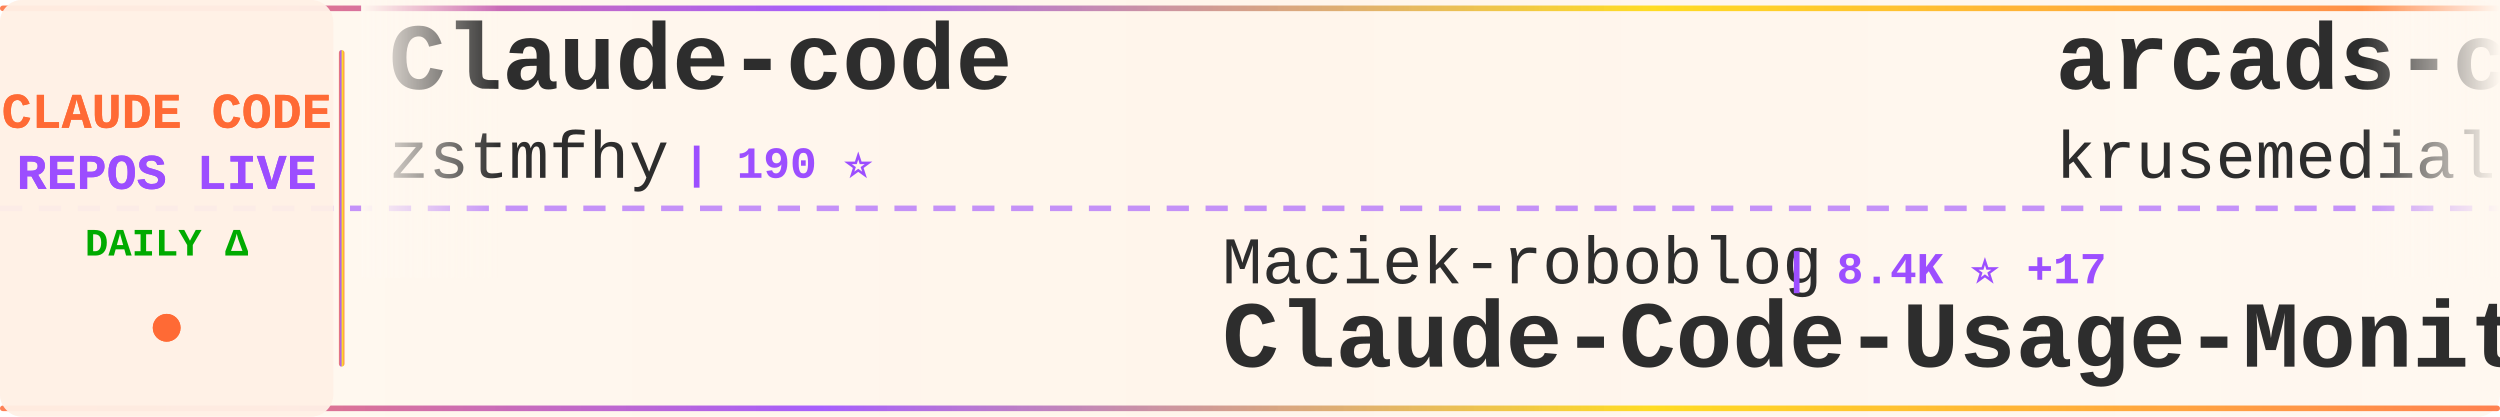
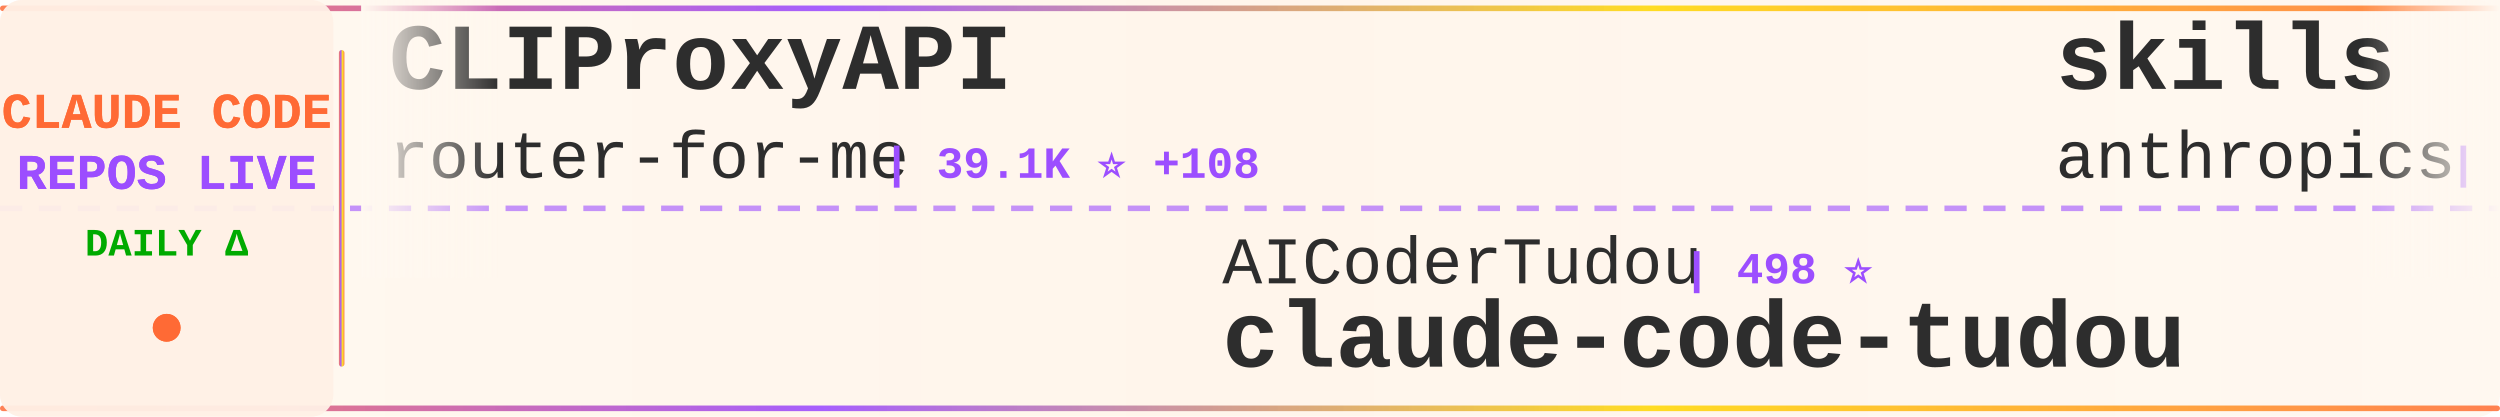
<svg xmlns="http://www.w3.org/2000/svg" width="900" height="150">
  <defs>
    <linearGradient id="tickerBg" x1="0%" y1="0%" x2="100%" y2="0%">
      <stop offset="0%" style="stop-color:#fff8f0;stop-opacity:0.98" />
      <stop offset="50%" style="stop-color:#fff5eb;stop-opacity:1" />
      <stop offset="100%" style="stop-color:#fff8f0;stop-opacity:0.98" />
    </linearGradient>
    <linearGradient id="borderGrad" x1="0%" y1="0%" x2="100%" y2="0%">
      <stop offset="0%" style="stop-color:#FF6B35;stop-opacity:0.85">
        <animate attributeName="stop-opacity" values="0.85;1;0.85" dur="2s" repeatCount="indefinite" />
      </stop>
      <stop offset="33%" style="stop-color:#9C4EFF;stop-opacity:0.9">
        <animate attributeName="stop-opacity" values="0.9;1;0.9" dur="2.2s" repeatCount="indefinite" />
      </stop>
      <stop offset="66%" style="stop-color:#FFD700;stop-opacity:0.85">
        <animate attributeName="stop-opacity" values="0.85;1;0.85" dur="1.8s" repeatCount="indefinite" />
      </stop>
      <stop offset="100%" style="stop-color:#FF6B35;stop-opacity:0.85">
        <animate attributeName="stop-opacity" values="0.85;1;0.85" dur="2s" repeatCount="indefinite" />
      </stop>
    </linearGradient>
    <filter id="textGlow">
      <feGaussianBlur stdDeviation="0.15" result="coloredBlur" />
      <feMerge>
        <feMergeNode in="coloredBlur" />
        <feMergeNode in="SourceGraphic" />
      </feMerge>
    </filter>
    <filter id="metricGlow">
      <feGaussianBlur stdDeviation="0.2" result="coloredBlur" />
      <feMerge>
        <feMergeNode in="coloredBlur" />
        <feMergeNode in="SourceGraphic" />
      </feMerge>
    </filter>
    <linearGradient id="leftFade" x1="0%" y1="0%" x2="100%" y2="0%">
      <stop offset="0%" style="stop-color:#fff8f0;stop-opacity:1" />
      <stop offset="100%" style="stop-color:#fff8f0;stop-opacity:0" />
    </linearGradient>
    <linearGradient id="rightFade" x1="0%" y1="0%" x2="100%" y2="0%">
      <stop offset="0%" style="stop-color:#fff8f0;stop-opacity:0" />
      <stop offset="100%" style="stop-color:#fff8f0;stop-opacity:1" />
    </linearGradient>
  </defs>
  <rect width="900" height="150" fill="url(#tickerBg)" rx="8" />
  <rect x="0" y="2" width="900" height="2" fill="url(#borderGrad)" rx="1" />
  <rect x="0" y="146" width="900" height="2" fill="url(#borderGrad)" rx="1" />
  <line x1="0" y1="75" x2="900" y2="75" stroke="#9C4EFF" stroke-width="2" stroke-dasharray="8 6" opacity="0.6" />
  <rect x="0" y="0" width="120" height="150" fill="#fff0e6" opacity="0.95" rx="8" />
  <text x="60" y="46" font-family="'Courier New', monospace" font-size="18" font-weight="bold" fill="#FF6B35" text-anchor="middle" filter="url(#textGlow)">
    CLAUDE CODE
  </text>
  <text x="60" y="68" font-family="'Courier New', monospace" font-size="18" font-weight="bold" fill="#9C4EFF" text-anchor="middle" filter="url(#textGlow)">
    REPOS LIVE
  </text>
  <text x="60" y="92" font-family="'Courier New', monospace" font-size="14" font-weight="bold" fill="#00aa00" text-anchor="middle">
    DAILY Δ
  </text>
  <circle cx="60" cy="118" r="5" fill="#FF6B35" filter="url(#metricGlow)">
    <animate attributeName="r" values="4;6;4" dur="1.5s" repeatCount="indefinite" />
    <animate attributeName="opacity" values="0.6;1;0.6" dur="1.5s" repeatCount="indefinite" />
  </circle>
  <rect x="122" y="18" width="2" height="114" fill="url(#borderGrad)" rx="1" />
  <clipPath id="tickerClip">
    <rect x="130" y="0" width="770" height="150" />
  </clipPath>
  <g clip-path="url(#tickerClip)">
    <g id="tickerItems">
      <animateTransform attributeName="transform" attributeType="XML" type="translate" from="0 0" to="-3000 0" dur="54s" repeatCount="indefinite" />
      <g transform="translate(0, 0)">
-         <text x="140" y="32" font-family="'Courier New', monospace" font-size="34" font-weight="bold" fill="#2d2d2d">Claude-code</text>
-         <text x="140" y="64" font-family="'Courier New', monospace" font-size="24" font-weight="normal" fill="#2d2d2d" opacity="1.0">zstmfhy</text>
-         <text x="246" y="64" font-family="'Courier New', monospace" font-size="16" font-weight="bold" fill="#9C4EFF"> | 190 ⭐</text>
+         <text x="140" y="32" font-family="'Courier New', monospace" font-size="34" font-weight="bold" fill="#2d2d2d">CLIProxyAPI</text>
+         <text x="140" y="64" font-family="'Courier New', monospace" font-size="24" font-weight="normal" fill="#2d2d2d" opacity="1.0">router-for-me</text>
+         <text x="318" y="64" font-family="'Courier New', monospace" font-size="16" font-weight="bold" fill="#9C4EFF"> | 39.1K ⭐ +108</text>
      </g>
      <g transform="translate(300, 0)">
-         <text x="140" y="102" font-family="'Courier New', monospace" font-size="24" font-weight="normal" fill="#2d2d2d" opacity="1.0">Maciek-roboblog</text>
-         <text x="342" y="102" font-family="'Courier New', monospace" font-size="16" font-weight="bold" fill="#9C4EFF"> | 8.4K ⭐ +17</text>
-         <text x="140" y="132" font-family="'Courier New', monospace" font-size="34" font-weight="bold" fill="#2d2d2d">Claude-Code-Usage-Monito...</text>
+         <text x="140" y="102" font-family="'Courier New', monospace" font-size="24" font-weight="normal" fill="#2d2d2d" opacity="1.0">AICoderTudou</text>
+         <text x="306" y="102" font-family="'Courier New', monospace" font-size="16" font-weight="bold" fill="#9C4EFF"> | 498 ⭐</text>
+         <text x="140" y="132" font-family="'Courier New', monospace" font-size="34" font-weight="bold" fill="#2d2d2d">claude-code-tudou</text>
      </g>
      <g transform="translate(600, 0)">
-         <text x="140" y="32" font-family="'Courier New', monospace" font-size="34" font-weight="bold" fill="#2d2d2d">arcads-claude-code</text>
-         <text x="140" y="64" font-family="'Courier New', monospace" font-size="24" font-weight="normal" fill="#2d2d2d" opacity="1.0">krusemediallc</text>
-         <text x="318" y="64" font-family="'Courier New', monospace" font-size="16" font-weight="bold" fill="#9C4EFF"> | 945 ⭐ +4</text>
+         <text x="140" y="32" font-family="'Courier New', monospace" font-size="34" font-weight="bold" fill="#2d2d2d">skills</text>
+         <text x="140" y="64" font-family="'Courier New', monospace" font-size="24" font-weight="normal" fill="#2d2d2d" opacity="1.0">anthropics</text>
+         <text x="282" y="64" font-family="'Courier New', monospace" font-size="16" font-weight="bold" fill="#9C4EFF"> | 157.9K ⭐ +337</text>
      </g>
      <g transform="translate(900, 0)">
-         <text x="140" y="102" font-family="'Courier New', monospace" font-size="24" font-weight="normal" fill="#2d2d2d" opacity="1.0">Alishahryar1</text>
-         <text x="306" y="102" font-family="'Courier New', monospace" font-size="16" font-weight="bold" fill="#9C4EFF"> | 38.3K ⭐ +231</text>
-         <text x="140" y="132" font-family="'Courier New', monospace" font-size="34" font-weight="bold" fill="#2d2d2d">free-claude-code</text>
+         <text x="140" y="102" font-family="'Courier New', monospace" font-size="24" font-weight="normal" fill="#2d2d2d" opacity="1.0">hangsman</text>
+         <text x="258" y="102" font-family="'Courier New', monospace" font-size="16" font-weight="bold" fill="#9C4EFF"> | 787 ⭐</text>
+         <text x="140" y="132" font-family="'Courier New', monospace" font-size="34" font-weight="bold" fill="#2d2d2d">claude-code-source</text>
      </g>
      <g transform="translate(1200, 0)">
-         <text x="140" y="32" font-family="'Courier New', monospace" font-size="34" font-weight="bold" fill="#2d2d2d">claude-code-infrastructu...</text>
-         <text x="140" y="64" font-family="'Courier New', monospace" font-size="24" font-weight="normal" fill="#2d2d2d" opacity="1.0">diet103</text>
-         <text x="246" y="64" font-family="'Courier New', monospace" font-size="16" font-weight="bold" fill="#9C4EFF"> | 9.7K ⭐ +4</text>
+         <text x="140" y="32" font-family="'Courier New', monospace" font-size="34" font-weight="bold" fill="#2d2d2d">ClaudeCode</text>
+         <text x="140" y="64" font-family="'Courier New', monospace" font-size="24" font-weight="normal" fill="#2d2d2d" opacity="1.0">guanshan</text>
+         <text x="258" y="64" font-family="'Courier New', monospace" font-size="16" font-weight="bold" fill="#9C4EFF"> | 61 ⭐</text>
      </g>
      <g transform="translate(1500, 0)">
-         <text x="140" y="102" font-family="'Courier New', monospace" font-size="24" font-weight="normal" fill="#2d2d2d" opacity="1.0">kodu-ai</text>
-         <text x="246" y="102" font-family="'Courier New', monospace" font-size="16" font-weight="bold" fill="#9C4EFF"> | 5.3K ⭐</text>
-         <text x="140" y="132" font-family="'Courier New', monospace" font-size="34" font-weight="bold" fill="#2d2d2d">claude-coder</text>
+         <text x="140" y="102" font-family="'Courier New', monospace" font-size="24" font-weight="normal" fill="#2d2d2d" opacity="1.0">AprilNEA</text>
+         <text x="258" y="102" font-family="'Courier New', monospace" font-size="16" font-weight="bold" fill="#9C4EFF"> | 387 ⭐</text>
+         <text x="140" y="132" font-family="'Courier New', monospace" font-size="34" font-weight="bold" fill="#2d2d2d">claude-code-source</text>
      </g>
      <g transform="translate(1800, 0)">
-         <text x="140" y="32" font-family="'Courier New', monospace" font-size="34" font-weight="bold" fill="#2d2d2d">claude-code-engineering</text>
-         <text x="140" y="64" font-family="'Courier New', monospace" font-size="24" font-weight="normal" fill="#2d2d2d" opacity="1.0">huangjia2019</text>
-         <text x="306" y="64" font-family="'Courier New', monospace" font-size="16" font-weight="bold" fill="#9C4EFF"> | 926 ⭐ +8</text>
+         <text x="140" y="32" font-family="'Courier New', monospace" font-size="34" font-weight="bold" fill="#2d2d2d">free-claude-code</text>
+         <text x="140" y="64" font-family="'Courier New', monospace" font-size="24" font-weight="normal" fill="#2d2d2d" opacity="1.0">Alishahryar1</text>
+         <text x="306" y="64" font-family="'Courier New', monospace" font-size="16" font-weight="bold" fill="#9C4EFF"> | 38.4K ⭐ +223</text>
      </g>
      <g transform="translate(2100, 0)">
-         <text x="140" y="102" font-family="'Courier New', monospace" font-size="24" font-weight="normal" fill="#2d2d2d" opacity="1.0">ykdojo</text>
-         <text x="234" y="102" font-family="'Courier New', monospace" font-size="16" font-weight="bold" fill="#9C4EFF"> | 9.0K ⭐ +10</text>
-         <text x="140" y="132" font-family="'Courier New', monospace" font-size="34" font-weight="bold" fill="#2d2d2d">claude-code-tips</text>
+         <text x="140" y="102" font-family="'Courier New', monospace" font-size="24" font-weight="normal" fill="#2d2d2d" opacity="1.0">diet103</text>
+         <text x="246" y="102" font-family="'Courier New', monospace" font-size="16" font-weight="bold" fill="#9C4EFF"> | 9.7K ⭐ +3</text>
+         <text x="140" y="132" font-family="'Courier New', monospace" font-size="34" font-weight="bold" fill="#2d2d2d">claude-code-infrastructu...</text>
      </g>
      <g transform="translate(2400, 0)">
-         <text x="140" y="32" font-family="'Courier New', monospace" font-size="34" font-weight="bold" fill="#2d2d2d">claude-code-base-action</text>
-         <text x="140" y="64" font-family="'Courier New', monospace" font-size="24" font-weight="normal" fill="#2d2d2d" opacity="1.0">anthropics</text>
-         <text x="282" y="64" font-family="'Courier New', monospace" font-size="16" font-weight="bold" fill="#9C4EFF"> | 891 ⭐ +1</text>
+         <text x="140" y="32" font-family="'Courier New', monospace" font-size="34" font-weight="bold" fill="#2d2d2d">claude-coder</text>
+         <text x="140" y="64" font-family="'Courier New', monospace" font-size="24" font-weight="normal" fill="#2d2d2d" opacity="1.0">kodu-ai</text>
+         <text x="246" y="64" font-family="'Courier New', monospace" font-size="16" font-weight="bold" fill="#9C4EFF"> | 5.3K ⭐</text>
      </g>
      <g transform="translate(2700, 0)">
-         <text x="140" y="102" font-family="'Courier New', monospace" font-size="24" font-weight="normal" fill="#2d2d2d" opacity="1.0">jeremylongshore</text>
-         <text x="342" y="102" font-family="'Courier New', monospace" font-size="16" font-weight="bold" fill="#9C4EFF"> | 2.5K ⭐ +7</text>
-         <text x="140" y="132" font-family="'Courier New', monospace" font-size="34" font-weight="bold" fill="#2d2d2d">claude-code-plugins-plus...</text>
+         <text x="140" y="102" font-family="'Courier New', monospace" font-size="24" font-weight="normal" fill="#2d2d2d" opacity="1.0">carlvellotti</text>
+         <text x="306" y="102" font-family="'Courier New', monospace" font-size="16" font-weight="bold" fill="#9C4EFF"> | 2.1K ⭐ +8</text>
+         <text x="140" y="132" font-family="'Courier New', monospace" font-size="34" font-weight="bold" fill="#2d2d2d">claude-code-pm-course</text>
      </g>
      <g transform="translate(3000, 0)">
-         <text x="140" y="32" font-family="'Courier New', monospace" font-size="34" font-weight="bold" fill="#2d2d2d">Claude-code</text>
-         <text x="140" y="64" font-family="'Courier New', monospace" font-size="24" font-weight="normal" fill="#2d2d2d" opacity="1.0">zstmfhy</text>
-         <text x="246" y="64" font-family="'Courier New', monospace" font-size="16" font-weight="bold" fill="#9C4EFF"> | 190 ⭐</text>
+         <text x="140" y="32" font-family="'Courier New', monospace" font-size="34" font-weight="bold" fill="#2d2d2d">CLIProxyAPI</text>
+         <text x="140" y="64" font-family="'Courier New', monospace" font-size="24" font-weight="normal" fill="#2d2d2d" opacity="1.0">router-for-me</text>
+         <text x="318" y="64" font-family="'Courier New', monospace" font-size="16" font-weight="bold" fill="#9C4EFF"> | 39.1K ⭐ +108</text>
      </g>
      <g transform="translate(3300, 0)">
-         <text x="140" y="102" font-family="'Courier New', monospace" font-size="24" font-weight="normal" fill="#2d2d2d" opacity="1.0">Maciek-roboblog</text>
-         <text x="342" y="102" font-family="'Courier New', monospace" font-size="16" font-weight="bold" fill="#9C4EFF"> | 8.4K ⭐ +17</text>
-         <text x="140" y="132" font-family="'Courier New', monospace" font-size="34" font-weight="bold" fill="#2d2d2d">Claude-Code-Usage-Monito...</text>
+         <text x="140" y="102" font-family="'Courier New', monospace" font-size="24" font-weight="normal" fill="#2d2d2d" opacity="1.0">AICoderTudou</text>
+         <text x="306" y="102" font-family="'Courier New', monospace" font-size="16" font-weight="bold" fill="#9C4EFF"> | 498 ⭐</text>
+         <text x="140" y="132" font-family="'Courier New', monospace" font-size="34" font-weight="bold" fill="#2d2d2d">claude-code-tudou</text>
      </g>
      <g transform="translate(3600, 0)">
-         <text x="140" y="32" font-family="'Courier New', monospace" font-size="34" font-weight="bold" fill="#2d2d2d">arcads-claude-code</text>
-         <text x="140" y="64" font-family="'Courier New', monospace" font-size="24" font-weight="normal" fill="#2d2d2d" opacity="1.0">krusemediallc</text>
-         <text x="318" y="64" font-family="'Courier New', monospace" font-size="16" font-weight="bold" fill="#9C4EFF"> | 945 ⭐ +4</text>
+         <text x="140" y="32" font-family="'Courier New', monospace" font-size="34" font-weight="bold" fill="#2d2d2d">skills</text>
+         <text x="140" y="64" font-family="'Courier New', monospace" font-size="24" font-weight="normal" fill="#2d2d2d" opacity="1.0">anthropics</text>
+         <text x="282" y="64" font-family="'Courier New', monospace" font-size="16" font-weight="bold" fill="#9C4EFF"> | 157.9K ⭐ +337</text>
      </g>
      <g transform="translate(3900, 0)">
-         <text x="140" y="102" font-family="'Courier New', monospace" font-size="24" font-weight="normal" fill="#2d2d2d" opacity="1.0">Alishahryar1</text>
-         <text x="306" y="102" font-family="'Courier New', monospace" font-size="16" font-weight="bold" fill="#9C4EFF"> | 38.3K ⭐ +231</text>
-         <text x="140" y="132" font-family="'Courier New', monospace" font-size="34" font-weight="bold" fill="#2d2d2d">free-claude-code</text>
+         <text x="140" y="102" font-family="'Courier New', monospace" font-size="24" font-weight="normal" fill="#2d2d2d" opacity="1.0">hangsman</text>
+         <text x="258" y="102" font-family="'Courier New', monospace" font-size="16" font-weight="bold" fill="#9C4EFF"> | 787 ⭐</text>
+         <text x="140" y="132" font-family="'Courier New', monospace" font-size="34" font-weight="bold" fill="#2d2d2d">claude-code-source</text>
      </g>
    </g>
  </g>
  <rect x="130" y="0" width="50" height="100" fill="url(#leftFade)" />
  <rect x="850" y="0" width="50" height="100" fill="url(#rightFade)" />
</svg>
